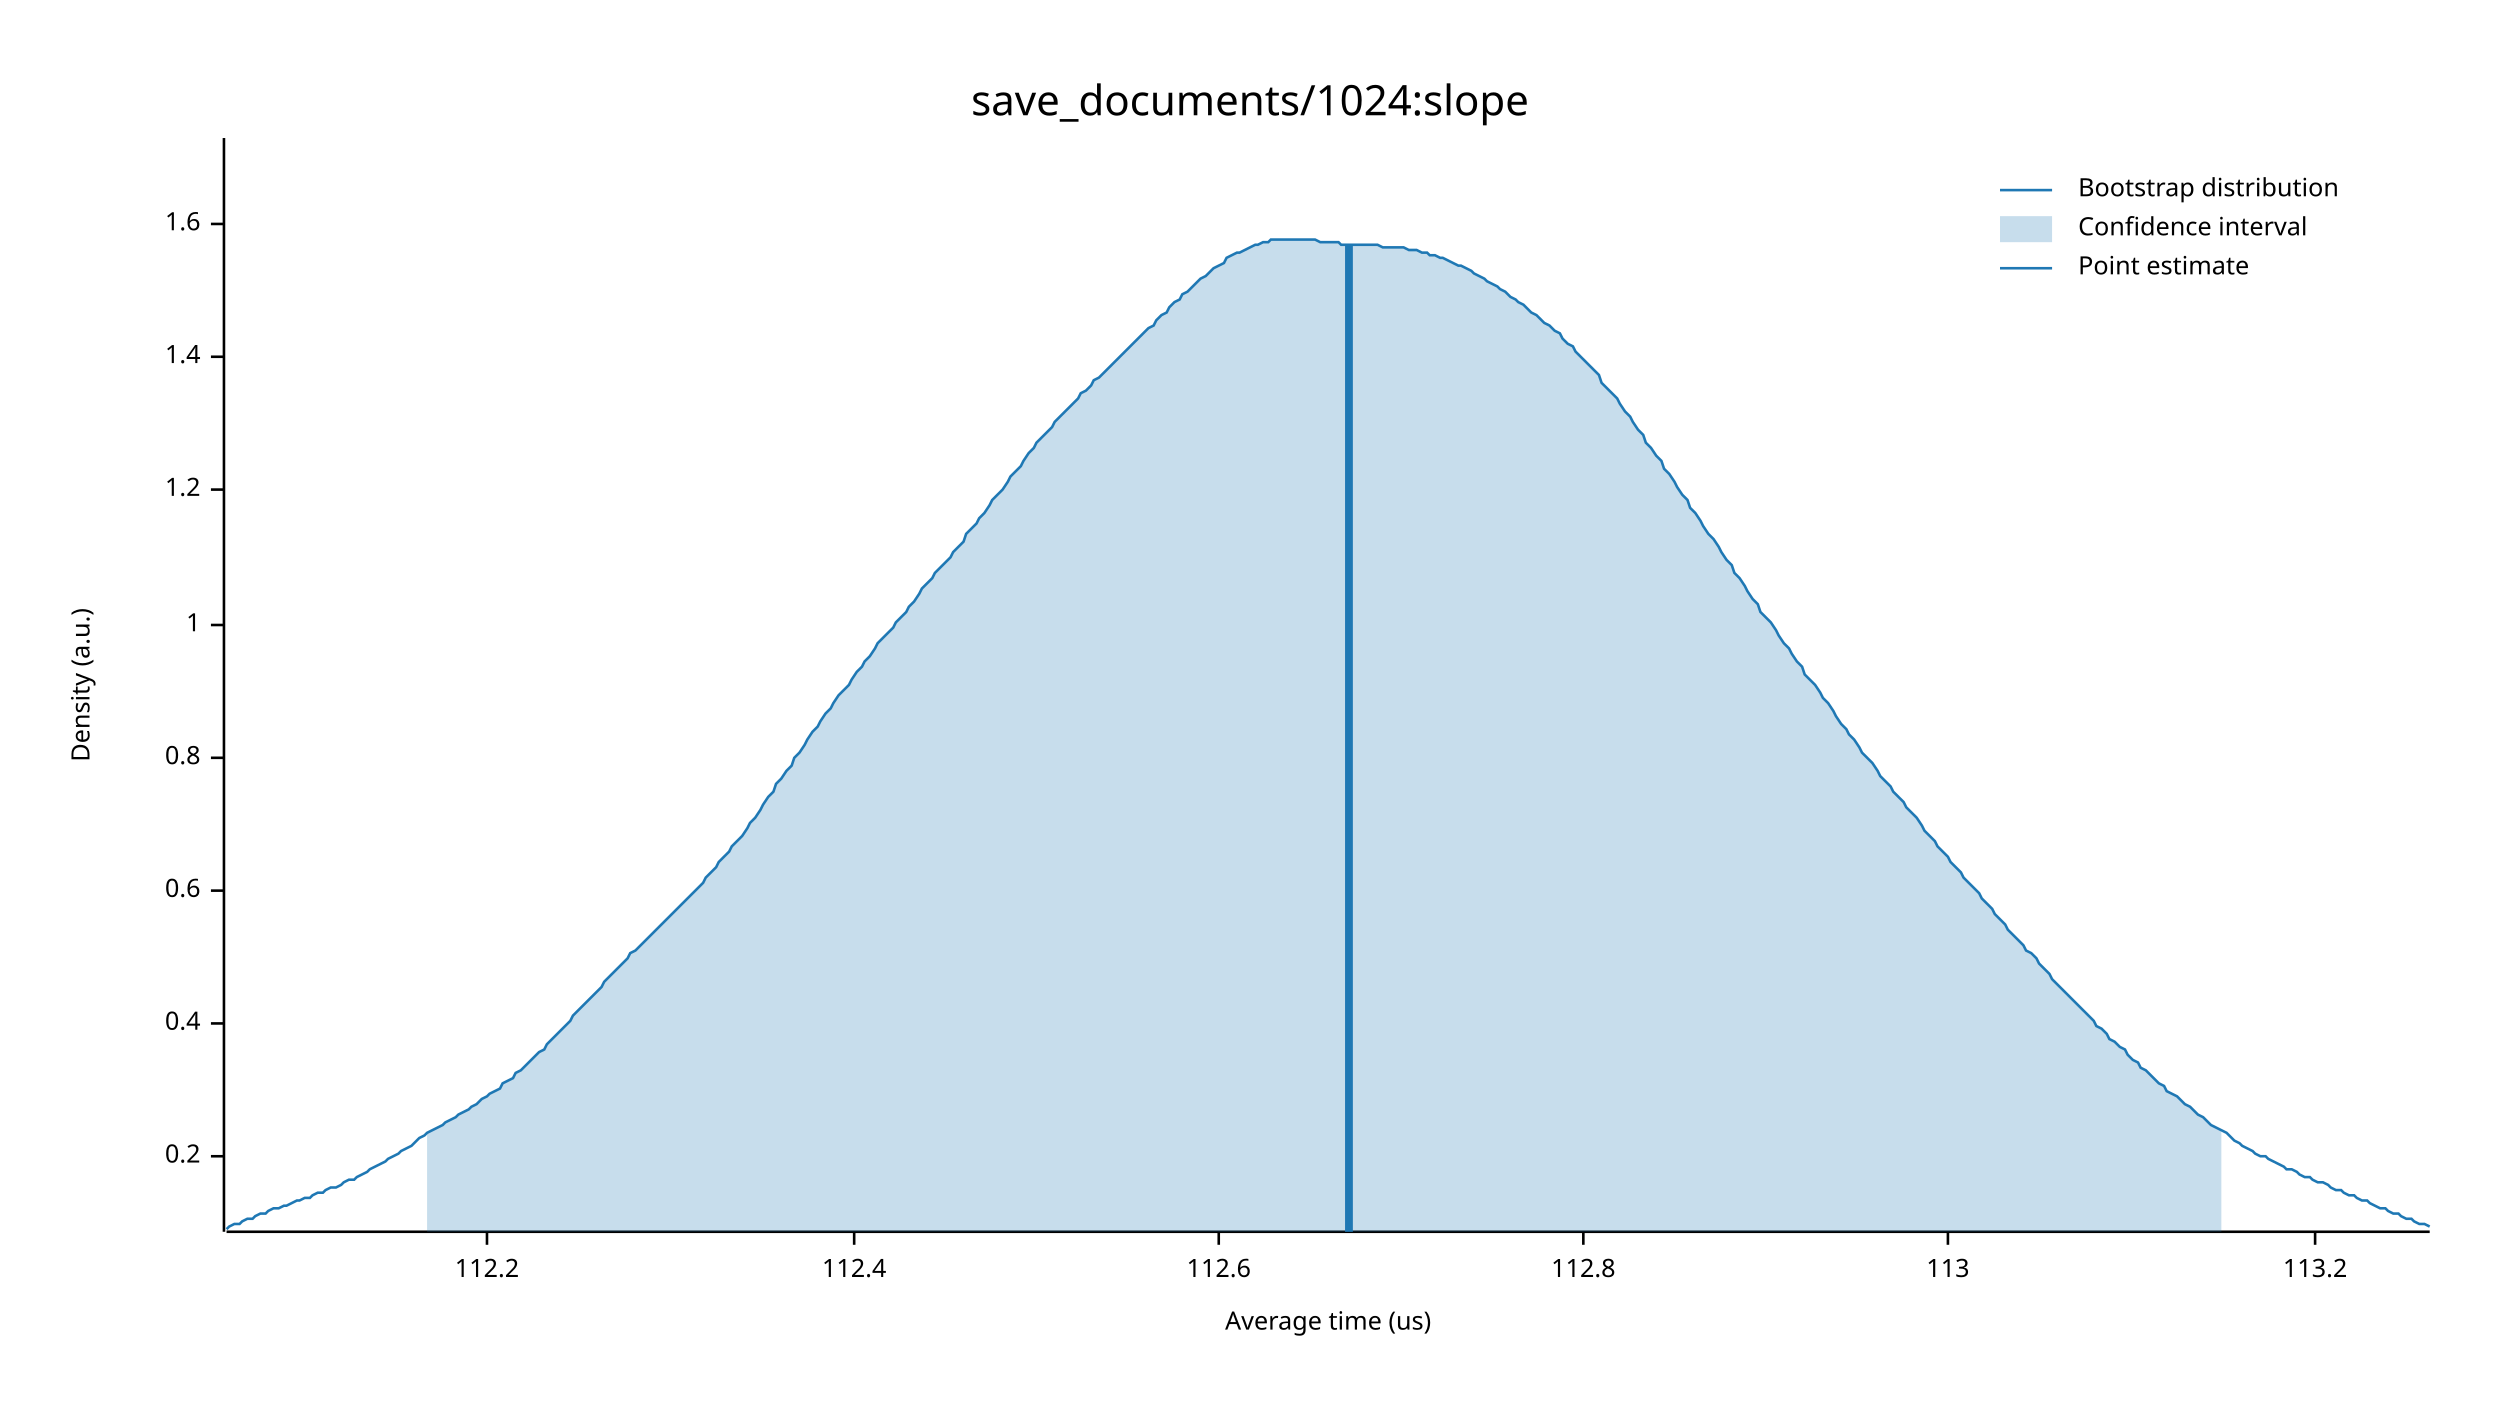
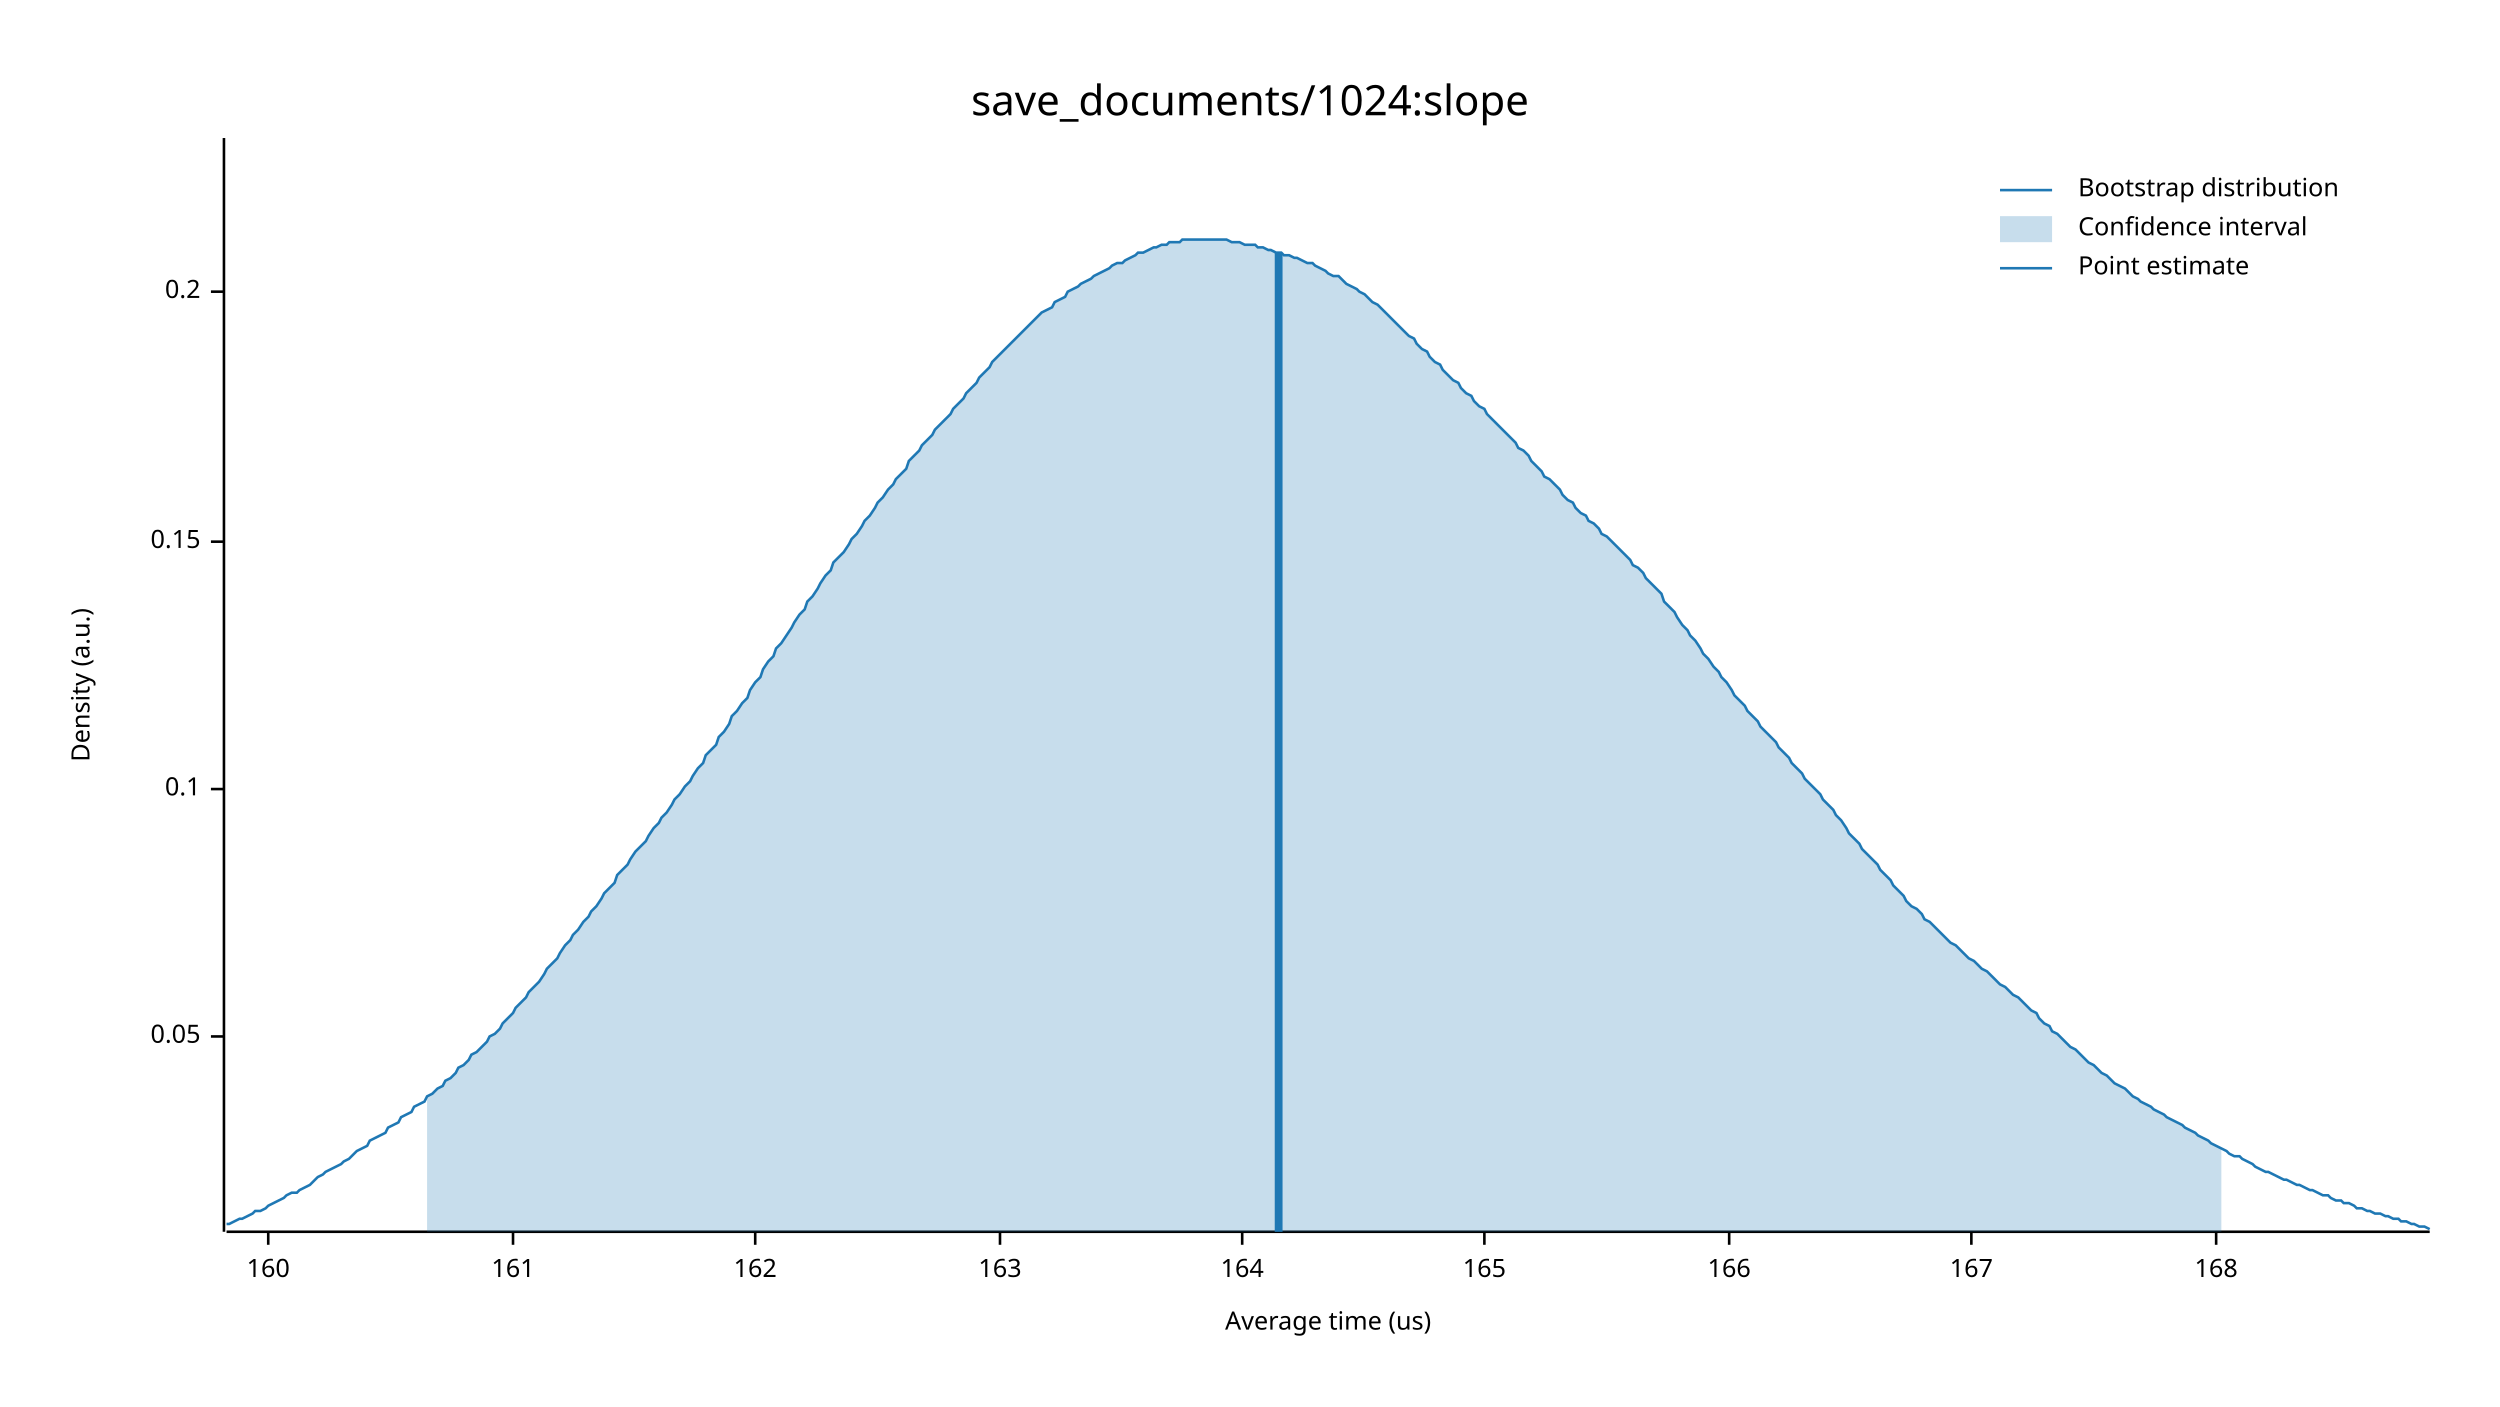
<svg xmlns="http://www.w3.org/2000/svg" width="960" height="540" viewBox="0 0 960 540">
  <text x="480" y="32" dy="0.76em" text-anchor="middle" font-family="sans-serif" font-size="16.129" opacity="1" fill="#000000">
save_documents/1024:slope
</text>
  <text x="27" y="263" dy="0.76em" text-anchor="middle" font-family="sans-serif" font-size="9.677" opacity="1" fill="#000000" transform="rotate(270, 27, 263)">
Density (a.u.)
</text>
  <text x="510" y="513" dy="-0.5ex" text-anchor="middle" font-family="sans-serif" font-size="9.677" opacity="1" fill="#000000">
Average time (us)
</text>
  <polyline fill="none" opacity="1" stroke="#000000" stroke-width="1" points="86,53 86,473 " />
-   <text x="77" y="444" dy="0.5ex" text-anchor="end" font-family="sans-serif" font-size="9.677" opacity="1" fill="#000000">
+   <text x="77" y="398" dy="0.5ex" text-anchor="end" font-family="sans-serif" font-size="9.677" opacity="1" fill="#000000">
+ 0.05
+ </text>
+   <polyline fill="none" opacity="1" stroke="#000000" stroke-width="1" points="81,398 86,398 " />
+   <text x="77" y="303" dy="0.5ex" text-anchor="end" font-family="sans-serif" font-size="9.677" opacity="1" fill="#000000">
+ 0.1
+ </text>
+   <polyline fill="none" opacity="1" stroke="#000000" stroke-width="1" points="81,303 86,303 " />
+   <text x="77" y="208" dy="0.5ex" text-anchor="end" font-family="sans-serif" font-size="9.677" opacity="1" fill="#000000">
+ 0.15
+ </text>
+   <polyline fill="none" opacity="1" stroke="#000000" stroke-width="1" points="81,208 86,208 " />
+   <text x="77" y="112" dy="0.5ex" text-anchor="end" font-family="sans-serif" font-size="9.677" opacity="1" fill="#000000">
0.2
</text>
-   <polyline fill="none" opacity="1" stroke="#000000" stroke-width="1" points="81,444 86,444 " />
-   <text x="77" y="393" dy="0.5ex" text-anchor="end" font-family="sans-serif" font-size="9.677" opacity="1" fill="#000000">
- 0.4
+   <polyline fill="none" opacity="1" stroke="#000000" stroke-width="1" points="81,112 86,112 " />
+   <polyline fill="none" opacity="1" stroke="#000000" stroke-width="1" points="87,473 933,473 " />
+   <text x="103" y="483" dy="0.76em" text-anchor="middle" font-family="sans-serif" font-size="9.677" opacity="1" fill="#000000">
+ 160
</text>
-   <polyline fill="none" opacity="1" stroke="#000000" stroke-width="1" points="81,393 86,393 " />
-   <text x="77" y="342" dy="0.5ex" text-anchor="end" font-family="sans-serif" font-size="9.677" opacity="1" fill="#000000">
- 0.6
+   <polyline fill="none" opacity="1" stroke="#000000" stroke-width="1" points="103,473 103,478 " />
+   <text x="197" y="483" dy="0.76em" text-anchor="middle" font-family="sans-serif" font-size="9.677" opacity="1" fill="#000000">
+ 161
</text>
-   <polyline fill="none" opacity="1" stroke="#000000" stroke-width="1" points="81,342 86,342 " />
-   <text x="77" y="291" dy="0.5ex" text-anchor="end" font-family="sans-serif" font-size="9.677" opacity="1" fill="#000000">
- 0.8
+   <polyline fill="none" opacity="1" stroke="#000000" stroke-width="1" points="197,473 197,478 " />
+   <text x="290" y="483" dy="0.76em" text-anchor="middle" font-family="sans-serif" font-size="9.677" opacity="1" fill="#000000">
+ 162
</text>
-   <polyline fill="none" opacity="1" stroke="#000000" stroke-width="1" points="81,291 86,291 " />
-   <text x="77" y="240" dy="0.5ex" text-anchor="end" font-family="sans-serif" font-size="9.677" opacity="1" fill="#000000">
- 1
+   <polyline fill="none" opacity="1" stroke="#000000" stroke-width="1" points="290,473 290,478 " />
+   <text x="384" y="483" dy="0.76em" text-anchor="middle" font-family="sans-serif" font-size="9.677" opacity="1" fill="#000000">
+ 163
</text>
-   <polyline fill="none" opacity="1" stroke="#000000" stroke-width="1" points="81,240 86,240 " />
-   <text x="77" y="188" dy="0.5ex" text-anchor="end" font-family="sans-serif" font-size="9.677" opacity="1" fill="#000000">
- 1.2
+   <polyline fill="none" opacity="1" stroke="#000000" stroke-width="1" points="384,473 384,478 " />
+   <text x="477" y="483" dy="0.76em" text-anchor="middle" font-family="sans-serif" font-size="9.677" opacity="1" fill="#000000">
+ 164
</text>
-   <polyline fill="none" opacity="1" stroke="#000000" stroke-width="1" points="81,188 86,188 " />
-   <text x="77" y="137" dy="0.5ex" text-anchor="end" font-family="sans-serif" font-size="9.677" opacity="1" fill="#000000">
- 1.4
+   <polyline fill="none" opacity="1" stroke="#000000" stroke-width="1" points="477,473 477,478 " />
+   <text x="570" y="483" dy="0.76em" text-anchor="middle" font-family="sans-serif" font-size="9.677" opacity="1" fill="#000000">
+ 165
</text>
-   <polyline fill="none" opacity="1" stroke="#000000" stroke-width="1" points="81,137 86,137 " />
-   <text x="77" y="86" dy="0.5ex" text-anchor="end" font-family="sans-serif" font-size="9.677" opacity="1" fill="#000000">
- 1.6
+   <polyline fill="none" opacity="1" stroke="#000000" stroke-width="1" points="570,473 570,478 " />
+   <text x="664" y="483" dy="0.76em" text-anchor="middle" font-family="sans-serif" font-size="9.677" opacity="1" fill="#000000">
+ 166
</text>
-   <polyline fill="none" opacity="1" stroke="#000000" stroke-width="1" points="81,86 86,86 " />
-   <polyline fill="none" opacity="1" stroke="#000000" stroke-width="1" points="87,473 933,473 " />
-   <text x="187" y="483" dy="0.76em" text-anchor="middle" font-family="sans-serif" font-size="9.677" opacity="1" fill="#000000">
- 112.2
+   <polyline fill="none" opacity="1" stroke="#000000" stroke-width="1" points="664,473 664,478 " />
+   <text x="757" y="483" dy="0.76em" text-anchor="middle" font-family="sans-serif" font-size="9.677" opacity="1" fill="#000000">
+ 167
</text>
-   <polyline fill="none" opacity="1" stroke="#000000" stroke-width="1" points="187,473 187,478 " />
-   <text x="328" y="483" dy="0.76em" text-anchor="middle" font-family="sans-serif" font-size="9.677" opacity="1" fill="#000000">
- 112.4
+   <polyline fill="none" opacity="1" stroke="#000000" stroke-width="1" points="757,473 757,478 " />
+   <text x="851" y="483" dy="0.76em" text-anchor="middle" font-family="sans-serif" font-size="9.677" opacity="1" fill="#000000">
+ 168
</text>
-   <polyline fill="none" opacity="1" stroke="#000000" stroke-width="1" points="328,473 328,478 " />
-   <text x="468" y="483" dy="0.76em" text-anchor="middle" font-family="sans-serif" font-size="9.677" opacity="1" fill="#000000">
- 112.6
- </text>
-   <polyline fill="none" opacity="1" stroke="#000000" stroke-width="1" points="468,473 468,478 " />
-   <text x="608" y="483" dy="0.76em" text-anchor="middle" font-family="sans-serif" font-size="9.677" opacity="1" fill="#000000">
- 112.8
- </text>
-   <polyline fill="none" opacity="1" stroke="#000000" stroke-width="1" points="608,473 608,478 " />
-   <text x="748" y="483" dy="0.76em" text-anchor="middle" font-family="sans-serif" font-size="9.677" opacity="1" fill="#000000">
- 113
- </text>
-   <polyline fill="none" opacity="1" stroke="#000000" stroke-width="1" points="748,473 748,478 " />
-   <text x="889" y="483" dy="0.76em" text-anchor="middle" font-family="sans-serif" font-size="9.677" opacity="1" fill="#000000">
- 113.2
- </text>
-   <polyline fill="none" opacity="1" stroke="#000000" stroke-width="1" points="889,473 889,478 " />
-   <polyline fill="none" opacity="1" stroke="#1F78B4" stroke-width="1" points="87,472 88,471 90,470 92,470 93,469 95,468 97,468 98,467 100,466 102,466 103,465 105,464 107,464 109,463 110,463 112,462 114,461 115,461 117,460 119,460 120,459 122,458 124,458 125,457 127,456 129,456 131,455 132,454 134,453 136,453 137,452 139,451 141,450 142,449 144,448 146,447 148,446 149,445 151,444 153,443 154,442 156,441 158,440 159,439 161,437 163,436 164,435 166,434 168,433 170,432 171,431 173,430 175,429 176,428 178,427 180,426 181,425 183,424 185,422 187,421 188,420 190,419 192,418 193,416 195,415 197,414 198,412 200,411 202,409 203,408 205,406 207,404 209,403 210,401 212,399 214,397 215,396 217,394 219,392 220,390 222,388 224,386 226,384 227,383 229,381 231,379 232,377 234,375 236,373 237,372 239,370 241,368 242,366 244,365 246,363 248,361 249,360 251,358 253,356 254,355 256,353 258,351 259,350 261,348 263,346 265,344 266,343 268,341 270,339 271,337 273,335 275,333 276,331 278,329 280,327 281,325 283,323 285,321 287,318 288,316 290,314 292,311 293,309 295,306 297,304 298,301 300,299 302,296 304,294 305,291 307,289 309,286 310,284 312,281 314,279 315,277 317,274 319,272 320,270 322,267 324,265 326,263 327,261 329,258 331,256 332,254 334,252 336,249 337,247 339,245 341,243 343,241 344,239 346,237 348,235 349,233 351,231 353,228 354,226 356,224 358,222 359,220 361,218 363,216 365,214 366,212 368,210 370,208 371,205 373,203 375,201 376,199 378,197 380,194 381,192 383,190 385,188 387,185 388,183 390,181 392,179 393,177 395,174 397,172 398,170 400,168 402,166 404,164 405,162 407,160 409,158 410,157 412,155 414,153 415,151 417,150 419,148 420,146 422,145 424,143 426,141 427,140 429,138 431,136 432,135 434,133 436,131 437,130 439,128 441,126 443,125 444,123 446,121 448,120 449,118 451,116 453,115 454,113 456,112 458,110 459,109 461,107 463,106 465,104 466,103 468,102 470,101 471,99 473,98 475,97 476,97 478,96 480,95 482,94 483,94 485,93 487,93 488,92 490,92 492,92 493,92 495,92 497,92 498,92 500,92 502,92 504,92 505,92 507,93 509,93 510,93 512,93 514,93 515,94 517,94 519,94 521,94 522,94 524,94 526,94 527,94 529,94 531,95 532,95 534,95 536,95 537,95 539,95 541,96 543,96 544,96 546,97 548,97 549,98 551,98 553,99 554,99 556,100 558,101 560,102 561,102 563,103 565,104 566,105 568,106 570,107 571,108 573,109 575,110 576,111 578,112 580,114 582,115 583,116 585,117 587,119 588,120 590,121 592,123 593,124 595,125 597,127 599,128 600,130 602,132 604,133 605,135 607,137 609,139 610,140 612,142 614,144 615,147 617,149 619,151 621,153 622,155 624,158 626,160 627,162 629,165 631,167 632,170 634,172 636,175 638,177 639,180 641,182 643,185 644,187 646,190 648,192 649,195 651,197 653,200 654,202 656,205 658,207 660,210 661,212 663,215 665,217 666,220 668,222 670,225 671,227 673,230 675,232 676,235 678,237 680,239 682,242 683,244 685,247 687,249 688,251 690,254 692,256 693,259 695,261 697,263 699,266 700,268 702,270 704,273 705,275 707,278 709,280 710,282 712,284 714,287 715,289 717,291 719,293 721,296 722,298 724,300 726,302 727,304 729,306 731,308 732,310 734,312 736,314 738,317 739,319 741,321 743,323 744,325 746,327 748,329 749,331 751,333 753,335 754,337 756,339 758,341 760,343 761,345 763,347 765,349 766,351 768,353 770,355 771,357 773,359 775,361 777,363 778,365 780,366 782,368 783,370 785,372 787,374 788,376 790,378 792,380 793,381 795,383 797,385 799,387 800,388 802,390 804,392 805,394 807,395 809,397 810,399 812,400 814,402 816,403 817,405 819,407 821,408 822,410 824,411 826,413 827,414 829,416 831,417 832,419 834,420 836,421 838,423 839,424 841,425 843,427 844,428 846,429 848,431 849,432 851,433 853,434 855,435 856,436 858,438 860,439 861,440 863,441 865,442 866,443 868,444 870,444 871,445 873,446 875,447 877,448 878,449 880,449 882,450 883,451 885,452 887,452 888,453 890,454 892,454 894,455 895,456 897,457 899,457 900,458 902,459 904,459 905,460 907,461 909,461 910,462 912,463 914,464 916,464 917,465 919,466 921,466 922,467 924,468 926,468 927,469 929,470 931,470 933,471 " />
-   <polygon opacity="0.25" fill="#1F78B4" points="164,435 166,434 168,433 170,432 171,431 173,430 175,429 176,428 178,427 180,426 181,425 183,424 185,422 187,421 188,420 190,419 192,418 193,416 195,415 197,414 198,412 200,411 202,409 203,408 205,406 207,404 209,403 210,401 212,399 214,397 215,396 217,394 219,392 220,390 222,388 224,386 226,384 227,383 229,381 231,379 232,377 234,375 236,373 237,372 239,370 241,368 242,366 244,365 246,363 248,361 249,360 251,358 253,356 254,355 256,353 258,351 259,350 261,348 263,346 265,344 266,343 268,341 270,339 271,337 273,335 275,333 276,331 278,329 280,327 281,325 283,323 285,321 287,318 288,316 290,314 292,311 293,309 295,306 297,304 298,301 300,299 302,296 304,294 305,291 307,289 309,286 310,284 312,281 314,279 315,277 317,274 319,272 320,270 322,267 324,265 326,263 327,261 329,258 331,256 332,254 334,252 336,249 337,247 339,245 341,243 343,241 344,239 346,237 348,235 349,233 351,231 353,228 354,226 356,224 358,222 359,220 361,218 363,216 365,214 366,212 368,210 370,208 371,205 373,203 375,201 376,199 378,197 380,194 381,192 383,190 385,188 387,185 388,183 390,181 392,179 393,177 395,174 397,172 398,170 400,168 402,166 404,164 405,162 407,160 409,158 410,157 412,155 414,153 415,151 417,150 419,148 420,146 422,145 424,143 426,141 427,140 429,138 431,136 432,135 434,133 436,131 437,130 439,128 441,126 443,125 444,123 446,121 448,120 449,118 451,116 453,115 454,113 456,112 458,110 459,109 461,107 463,106 465,104 466,103 468,102 470,101 471,99 473,98 475,97 476,97 478,96 480,95 482,94 483,94 485,93 487,93 488,92 490,92 492,92 493,92 495,92 497,92 498,92 500,92 502,92 504,92 505,92 507,93 509,93 510,93 512,93 514,93 515,94 517,94 519,94 521,94 522,94 524,94 526,94 527,94 529,94 531,95 532,95 534,95 536,95 537,95 539,95 541,96 543,96 544,96 546,97 548,97 549,98 551,98 553,99 554,99 556,100 558,101 560,102 561,102 563,103 565,104 566,105 568,106 570,107 571,108 573,109 575,110 576,111 578,112 580,114 582,115 583,116 585,117 587,119 588,120 590,121 592,123 593,124 595,125 597,127 599,128 600,130 602,132 604,133 605,135 607,137 609,139 610,140 612,142 614,144 615,147 617,149 619,151 621,153 622,155 624,158 626,160 627,162 629,165 631,167 632,170 634,172 636,175 638,177 639,180 641,182 643,185 644,187 646,190 648,192 649,195 651,197 653,200 654,202 656,205 658,207 660,210 661,212 663,215 665,217 666,220 668,222 670,225 671,227 673,230 675,232 676,235 678,237 680,239 682,242 683,244 685,247 687,249 688,251 690,254 692,256 693,259 695,261 697,263 699,266 700,268 702,270 704,273 705,275 707,278 709,280 710,282 712,284 714,287 715,289 717,291 719,293 721,296 722,298 724,300 726,302 727,304 729,306 731,308 732,310 734,312 736,314 738,317 739,319 741,321 743,323 744,325 746,327 748,329 749,331 751,333 753,335 754,337 756,339 758,341 760,343 761,345 763,347 765,349 766,351 768,353 770,355 771,357 773,359 775,361 777,363 778,365 780,366 782,368 783,370 785,372 787,374 788,376 790,378 792,380 793,381 795,383 797,385 799,387 800,388 802,390 804,392 805,394 807,395 809,397 810,399 812,400 814,402 816,403 817,405 819,407 821,408 822,410 824,411 826,413 827,414 829,416 831,417 832,419 834,420 836,421 838,423 839,424 841,425 843,427 844,428 846,429 848,431 849,432 851,433 853,434 853,473 164,473 " />
-   <polyline fill="none" opacity="1" stroke="#1F78B4" stroke-width="3" points="518,473 518,94 " />
+   <polyline fill="none" opacity="1" stroke="#000000" stroke-width="1" points="851,473 851,478 " />
+   <polyline fill="none" opacity="1" stroke="#1F78B4" stroke-width="1" points="87,470 88,470 90,469 92,468 93,468 95,467 97,466 98,465 100,465 102,464 103,463 105,462 107,461 109,460 110,459 112,458 114,458 115,457 117,456 119,455 120,454 122,452 124,451 125,450 127,449 129,448 131,447 132,446 134,445 136,443 137,442 139,441 141,440 142,438 144,437 146,436 148,435 149,433 151,432 153,431 154,429 156,428 158,427 159,425 161,424 163,423 164,421 166,420 168,418 170,417 171,415 173,414 175,412 176,410 178,409 180,407 181,405 183,404 185,402 187,400 188,398 190,397 192,395 193,393 195,391 197,389 198,387 200,385 202,383 203,381 205,379 207,377 209,374 210,372 212,370 214,368 215,366 217,363 219,361 220,359 222,357 224,354 226,352 227,350 229,348 231,345 232,343 234,341 236,339 237,336 239,334 241,332 242,330 244,327 246,325 248,323 249,321 251,318 253,316 254,314 256,312 258,309 259,307 261,305 263,302 265,300 266,298 268,295 270,293 271,290 273,288 275,286 276,283 278,281 280,278 281,275 283,273 285,270 287,268 288,265 290,262 292,260 293,257 295,254 297,252 298,249 300,247 302,244 304,241 305,239 307,236 309,234 310,231 312,229 314,226 315,224 317,221 319,219 320,216 322,214 324,212 326,209 327,207 329,205 331,202 332,200 334,198 336,195 337,193 339,191 341,188 343,186 344,184 346,182 348,180 349,177 351,175 353,173 354,171 356,169 358,167 359,165 361,163 363,161 365,159 366,157 368,155 370,153 371,151 373,149 375,147 376,145 378,143 380,141 381,139 383,137 385,135 387,133 388,132 390,130 392,128 393,127 395,125 397,123 398,122 400,120 402,119 404,118 405,116 407,115 409,114 410,112 412,111 414,110 415,109 417,108 419,107 420,106 422,105 424,104 426,103 427,102 429,101 431,101 432,100 434,99 436,98 437,97 439,97 441,96 443,95 444,95 446,94 448,94 449,93 451,93 453,93 454,92 456,92 458,92 459,92 461,92 463,92 465,92 466,92 468,92 470,92 471,92 473,93 475,93 476,93 478,94 480,94 482,94 483,95 485,95 487,96 488,96 490,97 492,97 493,98 495,98 497,99 498,99 500,100 502,101 504,101 505,102 507,103 509,104 510,105 512,106 514,106 515,107 517,109 519,110 521,111 522,112 524,113 526,115 527,116 529,117 531,119 532,120 534,122 536,124 537,125 539,127 541,129 543,130 544,132 546,134 548,135 549,137 551,139 553,140 554,142 556,144 558,146 560,147 561,149 563,151 565,152 566,154 568,156 570,157 571,159 573,161 575,163 576,164 578,166 580,168 582,170 583,172 585,173 587,175 588,177 590,179 592,181 593,183 595,184 597,186 599,188 600,190 602,192 604,193 605,195 607,197 609,198 610,200 612,201 614,203 615,205 617,206 619,208 621,210 622,211 624,213 626,215 627,217 629,218 631,220 632,222 634,224 636,226 638,228 639,231 641,233 643,235 644,237 646,240 648,242 649,244 651,246 653,249 654,251 656,253 658,256 660,258 661,260 663,262 665,265 666,267 668,269 670,271 671,273 673,275 675,277 676,279 678,281 680,283 682,285 683,287 685,289 687,291 688,293 690,295 692,297 693,299 695,301 697,303 699,305 700,307 702,309 704,311 705,313 707,315 709,318 710,320 712,322 714,324 715,326 717,328 719,330 721,332 722,334 724,336 726,338 727,340 729,342 731,344 732,346 734,348 736,349 738,351 739,353 741,354 743,356 744,357 746,359 748,361 749,362 751,363 753,365 754,366 756,368 758,369 760,371 761,372 763,373 765,375 766,376 768,378 770,379 771,380 773,382 775,383 777,385 778,386 780,388 782,389 783,391 785,393 787,394 788,396 790,397 792,399 793,400 795,402 797,403 799,405 800,406 802,408 804,409 805,410 807,412 809,413 810,414 812,416 814,417 816,418 817,419 819,421 821,422 822,423 824,424 826,425 827,426 829,427 831,428 832,429 834,430 836,431 838,432 839,433 841,434 843,435 844,436 846,437 848,438 849,439 851,440 853,441 855,442 856,443 858,444 860,444 861,445 863,446 865,447 866,448 868,449 870,450 871,450 873,451 875,452 877,453 878,453 880,454 882,455 883,455 885,456 887,457 888,457 890,458 892,459 894,459 895,460 897,461 899,461 900,462 902,462 904,463 905,464 907,464 909,465 910,465 912,466 914,466 916,467 917,467 919,468 921,468 922,469 924,469 926,470 927,470 929,471 931,471 933,472 " />
+   <polygon opacity="0.25" fill="#1F78B4" points="164,421 166,420 168,418 170,417 171,415 173,414 175,412 176,410 178,409 180,407 181,405 183,404 185,402 187,400 188,398 190,397 192,395 193,393 195,391 197,389 198,387 200,385 202,383 203,381 205,379 207,377 209,374 210,372 212,370 214,368 215,366 217,363 219,361 220,359 222,357 224,354 226,352 227,350 229,348 231,345 232,343 234,341 236,339 237,336 239,334 241,332 242,330 244,327 246,325 248,323 249,321 251,318 253,316 254,314 256,312 258,309 259,307 261,305 263,302 265,300 266,298 268,295 270,293 271,290 273,288 275,286 276,283 278,281 280,278 281,275 283,273 285,270 287,268 288,265 290,262 292,260 293,257 295,254 297,252 298,249 300,247 302,244 304,241 305,239 307,236 309,234 310,231 312,229 314,226 315,224 317,221 319,219 320,216 322,214 324,212 326,209 327,207 329,205 331,202 332,200 334,198 336,195 337,193 339,191 341,188 343,186 344,184 346,182 348,180 349,177 351,175 353,173 354,171 356,169 358,167 359,165 361,163 363,161 365,159 366,157 368,155 370,153 371,151 373,149 375,147 376,145 378,143 380,141 381,139 383,137 385,135 387,133 388,132 390,130 392,128 393,127 395,125 397,123 398,122 400,120 402,119 404,118 405,116 407,115 409,114 410,112 412,111 414,110 415,109 417,108 419,107 420,106 422,105 424,104 426,103 427,102 429,101 431,101 432,100 434,99 436,98 437,97 439,97 441,96 443,95 444,95 446,94 448,94 449,93 451,93 453,93 454,92 456,92 458,92 459,92 461,92 463,92 465,92 466,92 468,92 470,92 471,92 473,93 475,93 476,93 478,94 480,94 482,94 483,95 485,95 487,96 488,96 490,97 492,97 493,98 495,98 497,99 498,99 500,100 502,101 504,101 505,102 507,103 509,104 510,105 512,106 514,106 515,107 517,109 519,110 521,111 522,112 524,113 526,115 527,116 529,117 531,119 532,120 534,122 536,124 537,125 539,127 541,129 543,130 544,132 546,134 548,135 549,137 551,139 553,140 554,142 556,144 558,146 560,147 561,149 563,151 565,152 566,154 568,156 570,157 571,159 573,161 575,163 576,164 578,166 580,168 582,170 583,172 585,173 587,175 588,177 590,179 592,181 593,183 595,184 597,186 599,188 600,190 602,192 604,193 605,195 607,197 609,198 610,200 612,201 614,203 615,205 617,206 619,208 621,210 622,211 624,213 626,215 627,217 629,218 631,220 632,222 634,224 636,226 638,228 639,231 641,233 643,235 644,237 646,240 648,242 649,244 651,246 653,249 654,251 656,253 658,256 660,258 661,260 663,262 665,265 666,267 668,269 670,271 671,273 673,275 675,277 676,279 678,281 680,283 682,285 683,287 685,289 687,291 688,293 690,295 692,297 693,299 695,301 697,303 699,305 700,307 702,309 704,311 705,313 707,315 709,318 710,320 712,322 714,324 715,326 717,328 719,330 721,332 722,334 724,336 726,338 727,340 729,342 731,344 732,346 734,348 736,349 738,351 739,353 741,354 743,356 744,357 746,359 748,361 749,362 751,363 753,365 754,366 756,368 758,369 760,371 761,372 763,373 765,375 766,376 768,378 770,379 771,380 773,382 775,383 777,385 778,386 780,388 782,389 783,391 785,393 787,394 788,396 790,397 792,399 793,400 795,402 797,403 799,405 800,406 802,408 804,409 805,410 807,412 809,413 810,414 812,416 814,417 816,418 817,419 819,421 821,422 822,423 824,424 826,425 827,426 829,427 831,428 832,429 834,430 836,431 838,432 839,433 841,434 843,435 844,436 846,437 848,438 849,439 851,440 853,441 853,473 164,473 " />
+   <polyline fill="none" opacity="1" stroke="#1F78B4" stroke-width="3" points="491,473 491,97 " />
  <text x="798" y="68" dy="0.76em" text-anchor="start" font-family="sans-serif" font-size="9.677" opacity="1" fill="#000000">
Bootstrap distribution
</text>
  <text x="798" y="83" dy="0.76em" text-anchor="start" font-family="sans-serif" font-size="9.677" opacity="1" fill="#000000">
Confidence interval
</text>
  <text x="798" y="98" dy="0.76em" text-anchor="start" font-family="sans-serif" font-size="9.677" opacity="1" fill="#000000">
Point estimate
</text>
  <polyline fill="none" opacity="1" stroke="#1F78B4" stroke-width="1" points="768,73 788,73 " />
  <rect x="768" y="83" width="20" height="10" opacity="0.25" fill="#1F78B4" stroke="none" />
  <polyline fill="none" opacity="1" stroke="#1F78B4" stroke-width="1" points="768,103 788,103 " />
</svg>
